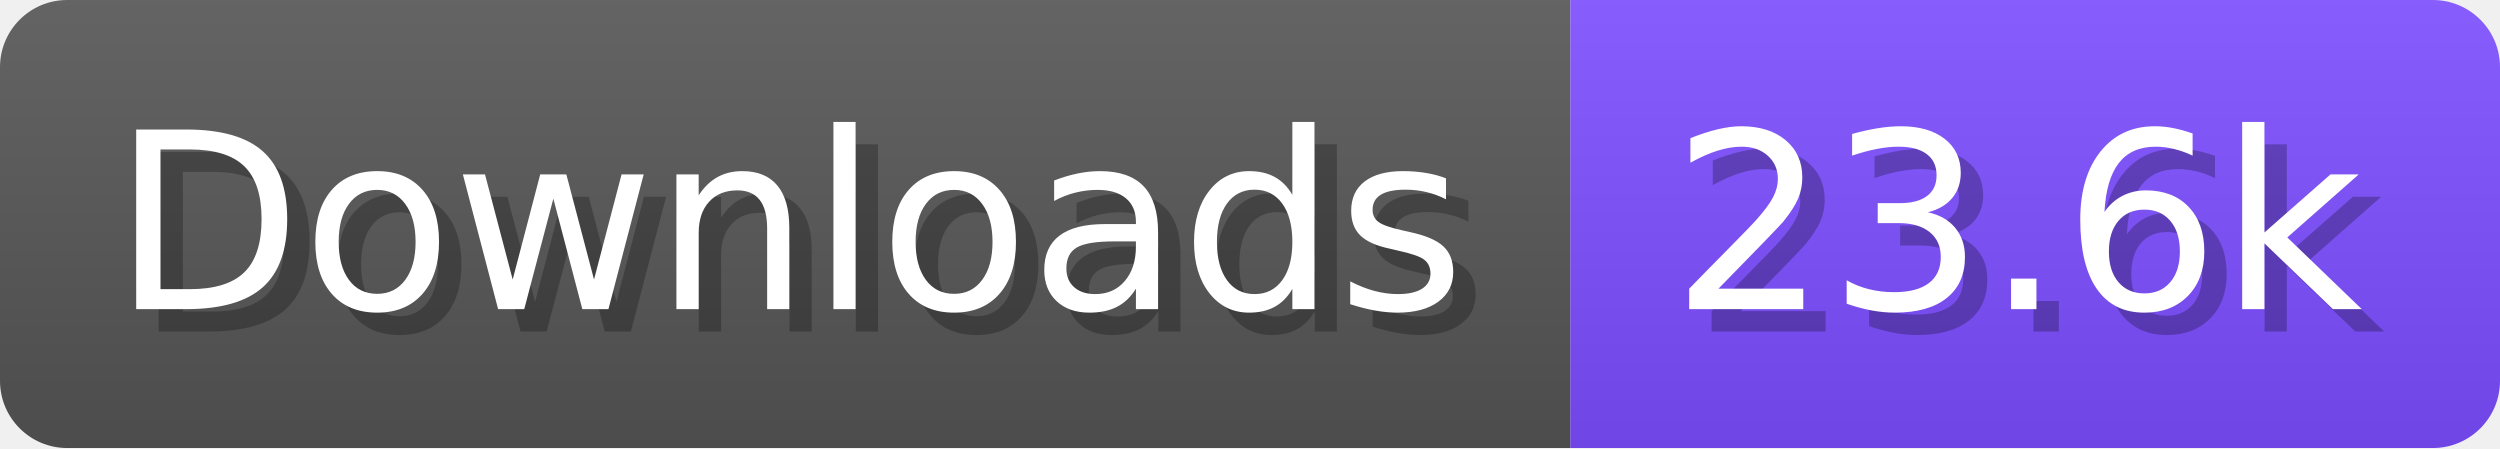
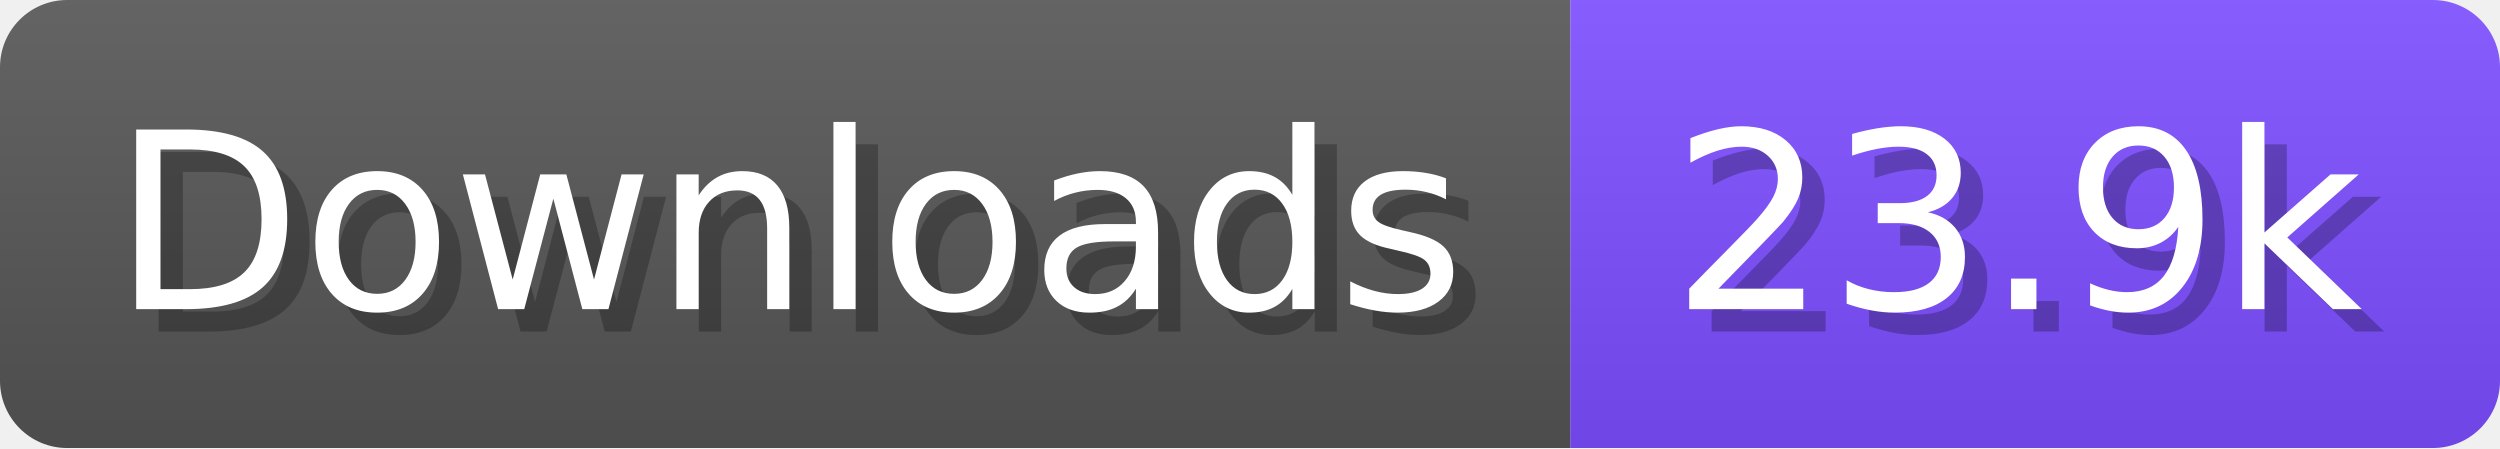
- <svg xmlns="http://www.w3.org/2000/svg" width="111.6" height="20" viewBox="0 0 1116 200" role="img" aria-label="Downloads: 23.6k">
+ <svg xmlns="http://www.w3.org/2000/svg" width="111.6" height="20" viewBox="0 0 1116 200" role="img" aria-label="Downloads: 23.9k">
  <linearGradient id="a" x2="0" y2="100%">
    <stop offset="0" stop-opacity=".1" stop-color="#EEE" />
    <stop offset="1" stop-opacity=".1" />
  </linearGradient>
  <mask id="m">
    <rect width="1116" height="200" rx="30" fill="#FFF" />
  </mask>
  <g mask="url(#m)">
    <rect width="701" height="200" fill="#555" />
    <rect width="415" height="200" fill="#7C4DFF" x="701" />
    <rect width="1116" height="200" fill="url(#a)" />
  </g>
  <g aria-hidden="true" fill="#fff" text-anchor="start" font-family="Verdana,DejaVu Sans,sans-serif" font-size="110">
    <text x="60" y="148" textLength="601" fill="#000" opacity="0.25">Downloads</text>
    <text x="50" y="138" textLength="601">Downloads</text>
-     <text x="756" y="148" textLength="315" fill="#000" opacity="0.25">23.6k</text>
-     <text x="746" y="138" textLength="315">23.6k</text>
+     <text x="756" y="148" textLength="315" fill="#000" opacity="0.25">23.9k</text>
+     <text x="746" y="138" textLength="315">23.9k</text>
  </g>
</svg>
